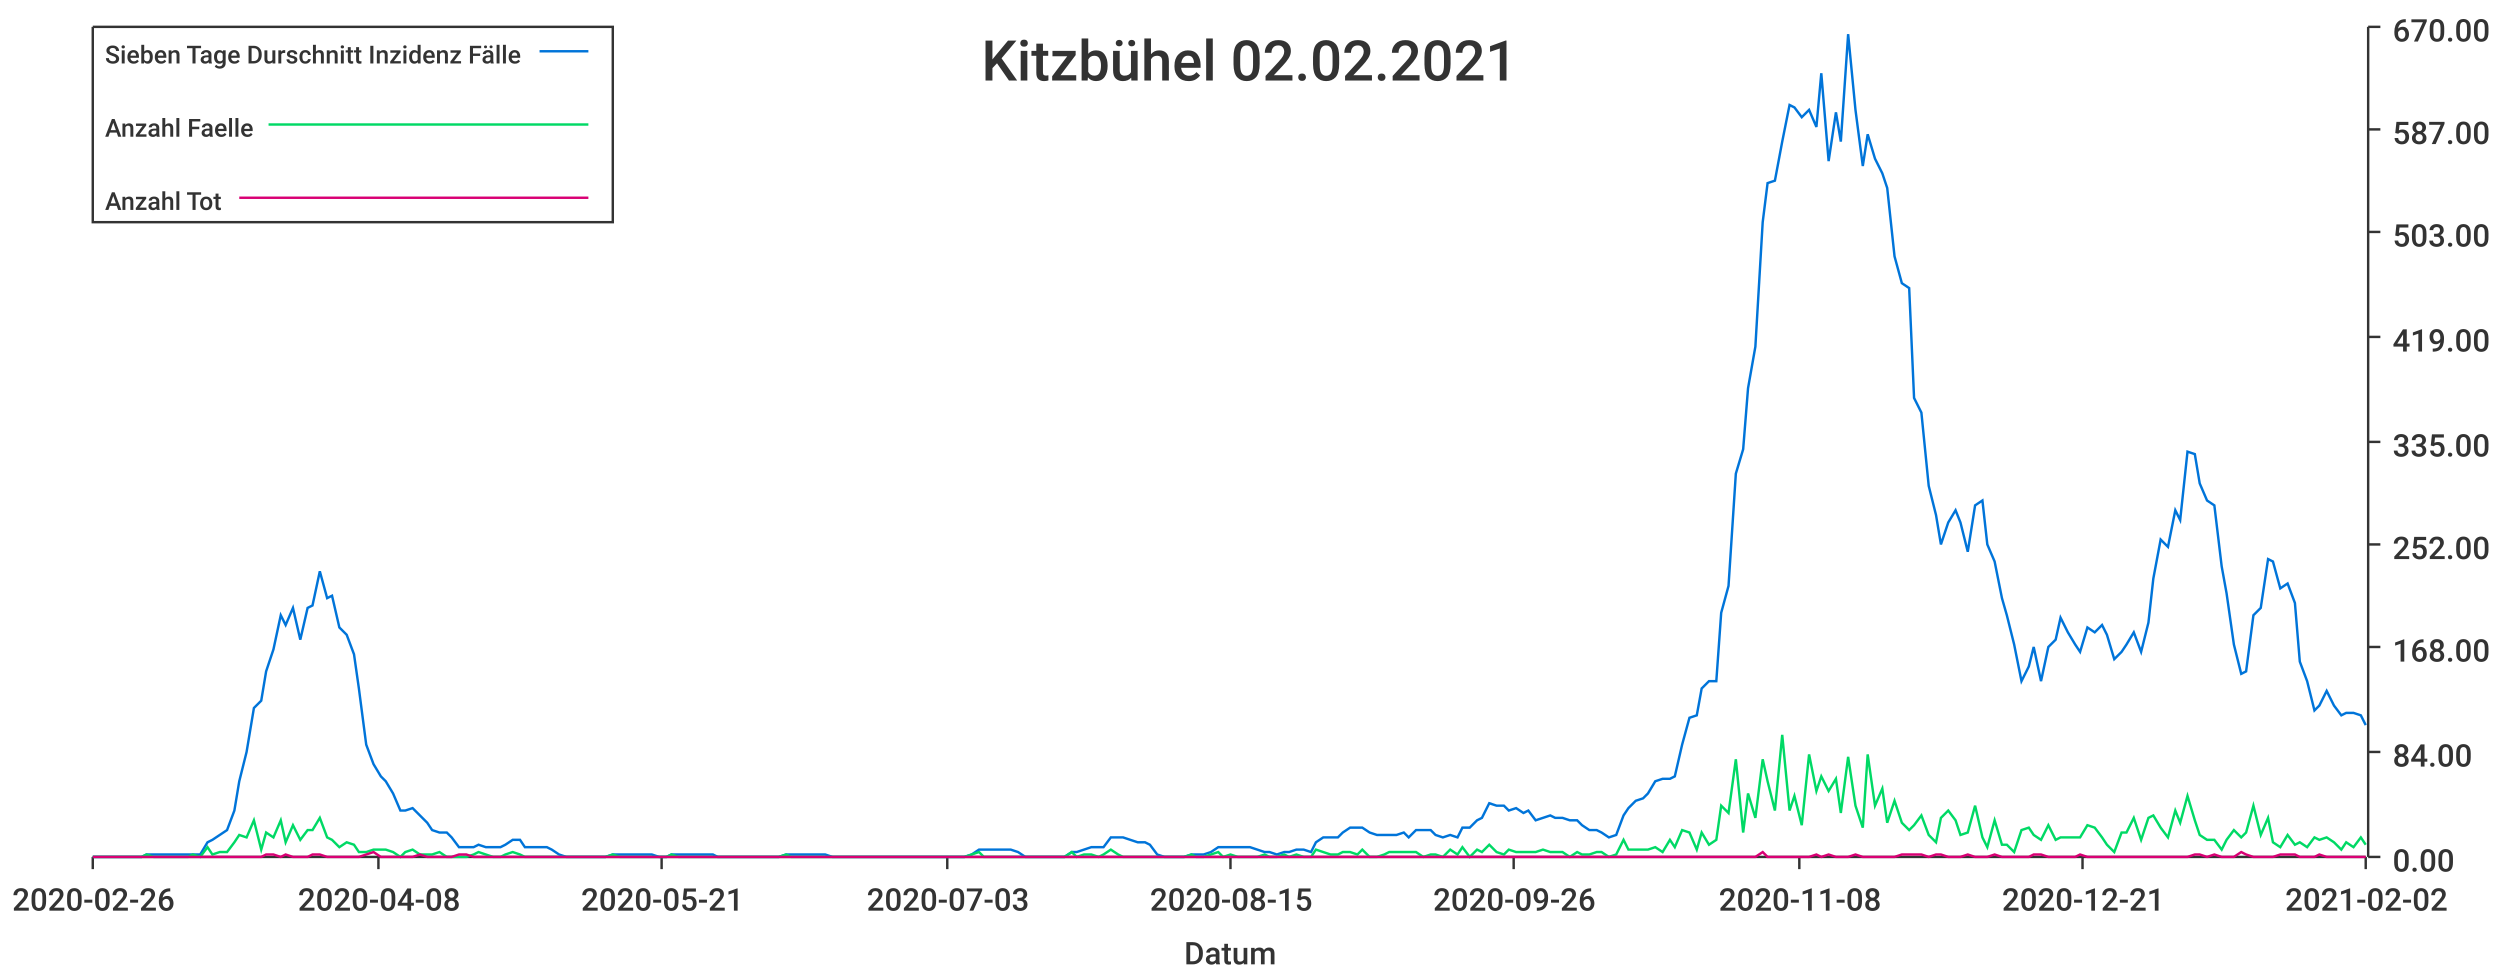
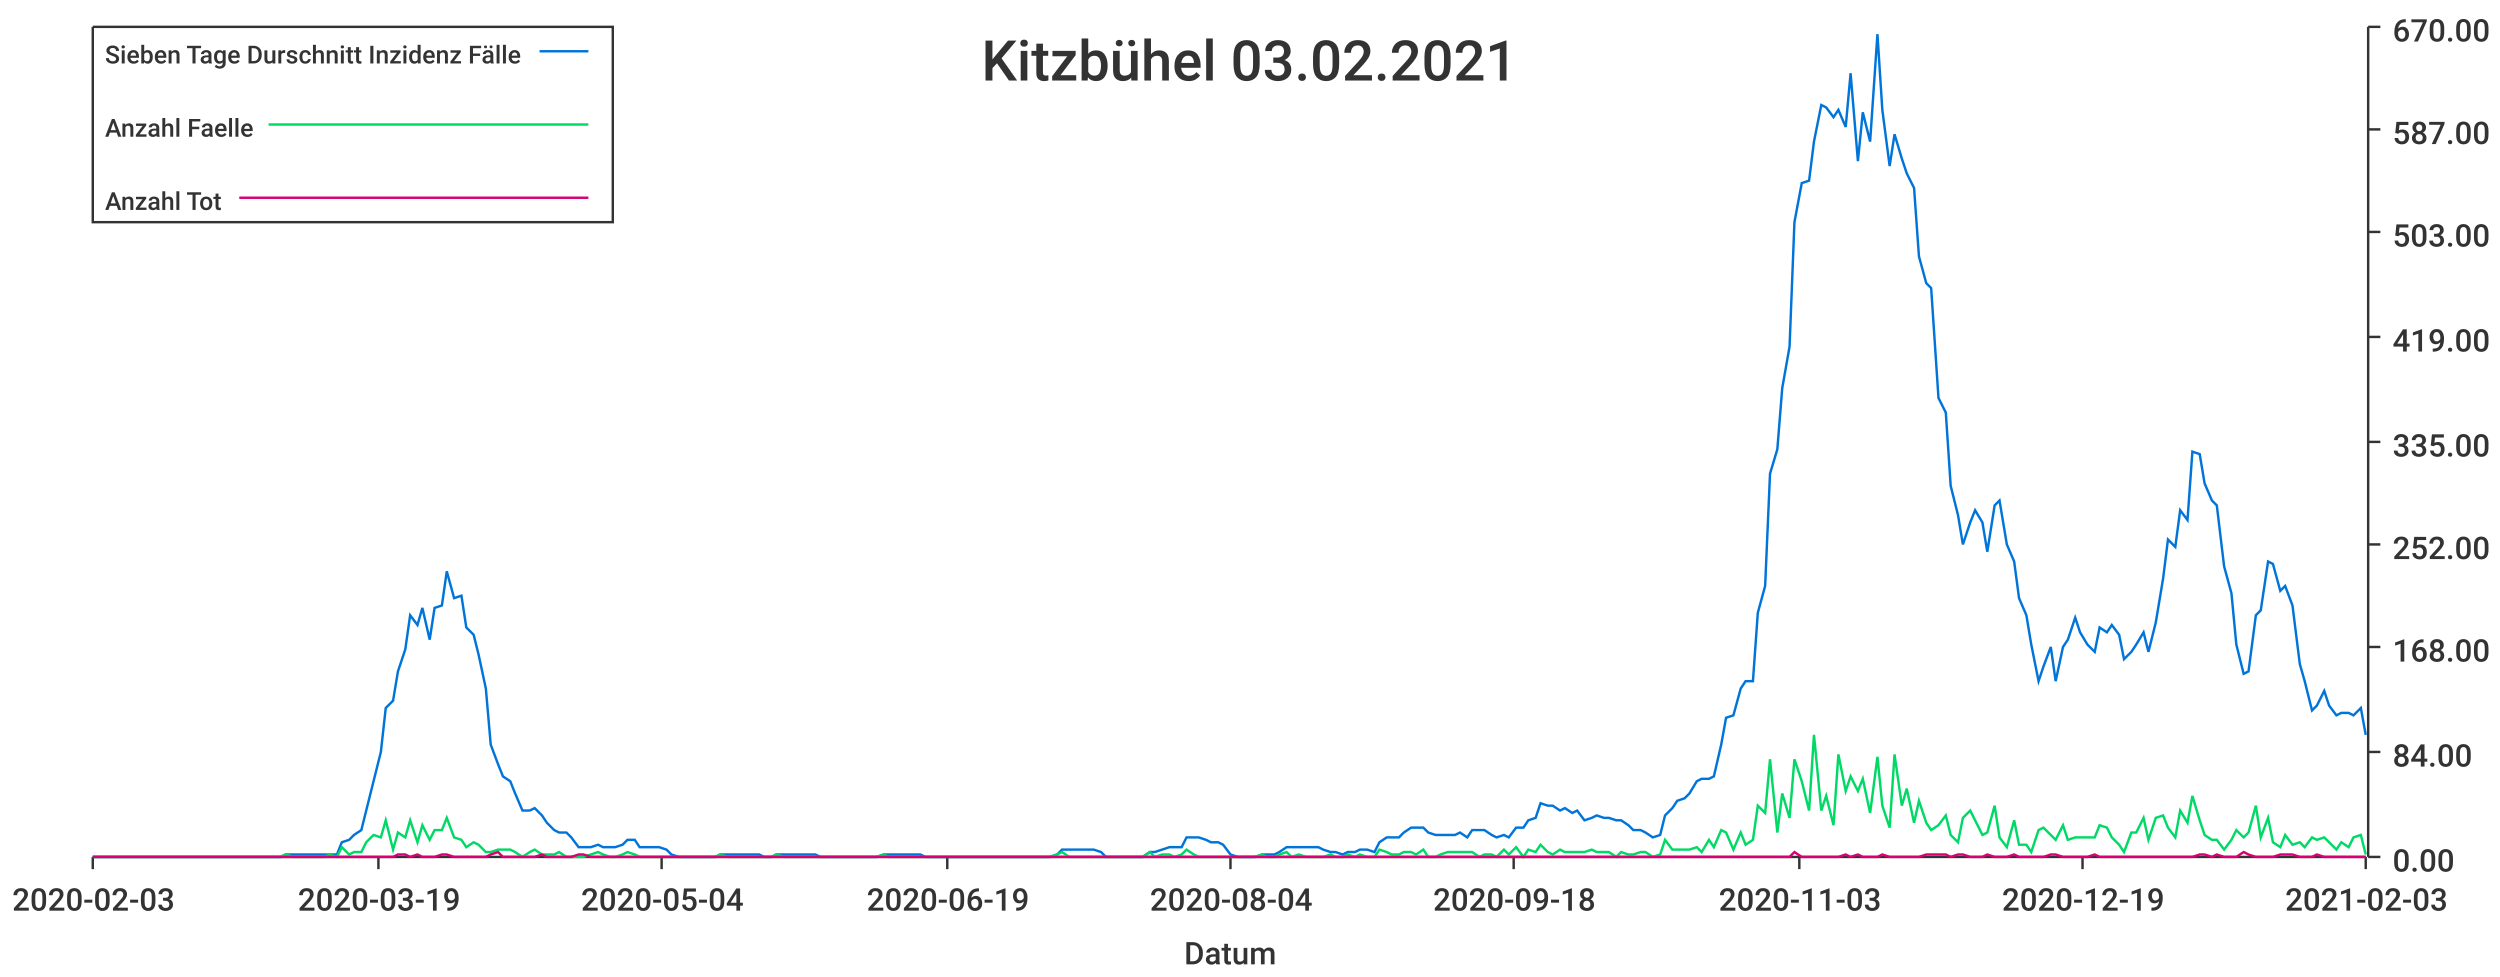
<svg xmlns="http://www.w3.org/2000/svg" width="1024" height="400">\n<path d="M 0 0 L 1024 0 L 1024 400 L 0 400 L 0 0" style="stroke-width:0;stroke:rgba(255,255,255,1.0);fill:rgba(255,255,255,1.0)" />
  <path d="M 38 11 L 969 11 L 969 351 L 38 351 L 38 11" style="stroke-width:0;stroke:rgba(255,255,255,1.0);fill:rgba(255,255,255,1.0)" />
  <path d="M 38 351 L 969 351" style="stroke-width:1;stroke:rgba(51,51,51,1.0);fill:none" />
  <path d="M 38 351 L 38 356" style="stroke-width:1;stroke:rgba(51,51,51,1.0);fill:none" />
-   <text x="5" y="373" style="stroke-width:0;stroke:none;fill:rgba(51,51,51,1.0);font-size:12.8px;font-family:'Roboto Medium',sans-serif">2020-02-26</text>
+   <text x="5" y="373" style="stroke-width:0;stroke:none;fill:rgba(51,51,51,1.0);font-size:12.8px;font-family:'Roboto Medium',sans-serif">2020-02-03</text>
  <path d="M 155 351 L 155 356" style="stroke-width:1;stroke:rgba(51,51,51,1.0);fill:none" />
-   <text x="122" y="373" style="stroke-width:0;stroke:none;fill:rgba(51,51,51,1.0);font-size:12.8px;font-family:'Roboto Medium',sans-serif">2020-04-08</text>
+   <text x="122" y="373" style="stroke-width:0;stroke:none;fill:rgba(51,51,51,1.0);font-size:12.8px;font-family:'Roboto Medium',sans-serif">2020-03-19</text>
  <path d="M 271 351 L 271 356" style="stroke-width:1;stroke:rgba(51,51,51,1.0);fill:none" />
-   <text x="238" y="373" style="stroke-width:0;stroke:none;fill:rgba(51,51,51,1.0);font-size:12.8px;font-family:'Roboto Medium',sans-serif">2020-05-21</text>
+   <text x="238" y="373" style="stroke-width:0;stroke:none;fill:rgba(51,51,51,1.0);font-size:12.8px;font-family:'Roboto Medium',sans-serif">2020-05-04</text>
  <path d="M 388 351 L 388 356" style="stroke-width:1;stroke:rgba(51,51,51,1.0);fill:none" />
-   <text x="355" y="373" style="stroke-width:0;stroke:none;fill:rgba(51,51,51,1.0);font-size:12.8px;font-family:'Roboto Medium',sans-serif">2020-07-03</text>
+   <text x="355" y="373" style="stroke-width:0;stroke:none;fill:rgba(51,51,51,1.0);font-size:12.8px;font-family:'Roboto Medium',sans-serif">2020-06-19</text>
  <path d="M 504 351 L 504 356" style="stroke-width:1;stroke:rgba(51,51,51,1.0);fill:none" />
-   <text x="471" y="373" style="stroke-width:0;stroke:none;fill:rgba(51,51,51,1.0);font-size:12.8px;font-family:'Roboto Medium',sans-serif">2020-08-15</text>
+   <text x="471" y="373" style="stroke-width:0;stroke:none;fill:rgba(51,51,51,1.0);font-size:12.8px;font-family:'Roboto Medium',sans-serif">2020-08-04</text>
  <path d="M 620 351 L 620 356" style="stroke-width:1;stroke:rgba(51,51,51,1.0);fill:none" />
-   <text x="587" y="373" style="stroke-width:0;stroke:none;fill:rgba(51,51,51,1.0);font-size:12.8px;font-family:'Roboto Medium',sans-serif">2020-09-26</text>
+   <text x="587" y="373" style="stroke-width:0;stroke:none;fill:rgba(51,51,51,1.0);font-size:12.8px;font-family:'Roboto Medium',sans-serif">2020-09-18</text>
  <path d="M 737 351 L 737 356" style="stroke-width:1;stroke:rgba(51,51,51,1.0);fill:none" />
-   <text x="704" y="373" style="stroke-width:0;stroke:none;fill:rgba(51,51,51,1.0);font-size:12.8px;font-family:'Roboto Medium',sans-serif">2020-11-08</text>
+   <text x="704" y="373" style="stroke-width:0;stroke:none;fill:rgba(51,51,51,1.0);font-size:12.8px;font-family:'Roboto Medium',sans-serif">2020-11-03</text>
  <path d="M 853 351 L 853 356" style="stroke-width:1;stroke:rgba(51,51,51,1.0);fill:none" />
-   <text x="820" y="373" style="stroke-width:0;stroke:none;fill:rgba(51,51,51,1.0);font-size:12.8px;font-family:'Roboto Medium',sans-serif">2020-12-21</text>
+   <text x="820" y="373" style="stroke-width:0;stroke:none;fill:rgba(51,51,51,1.0);font-size:12.8px;font-family:'Roboto Medium',sans-serif">2020-12-19</text>
  <path d="M 969 351 L 969 356" style="stroke-width:1;stroke:rgba(51,51,51,1.0);fill:none" />
-   <text x="936" y="373" style="stroke-width:0;stroke:none;fill:rgba(51,51,51,1.0);font-size:12.8px;font-family:'Roboto Medium',sans-serif">2021-02-02</text>
+   <text x="936" y="373" style="stroke-width:0;stroke:none;fill:rgba(51,51,51,1.0);font-size:12.8px;font-family:'Roboto Medium',sans-serif">2021-02-03</text>
  <text x="485" y="395" style="stroke-width:0;stroke:none;fill:rgba(51,51,51,1.0);font-size:12.8px;font-family:'Roboto Medium',sans-serif">Datum</text>
  <path d="M 970 351 L 970 11" style="stroke-width:1;stroke:rgba(51,51,51,1.0);fill:none" />
  <path d="M 970 351 L 975 351" style="stroke-width:1;stroke:rgba(51,51,51,1.0);fill:none" />
  <text x="980" y="357" style="stroke-width:0;stroke:none;fill:rgba(51,51,51,1.0);font-size:12.8px;font-family:'Roboto Medium',sans-serif">0.00</text>
  <path d="M 970 308 L 975 308" style="stroke-width:1;stroke:rgba(51,51,51,1.0);fill:none" />
  <text x="980" y="314" style="stroke-width:0;stroke:none;fill:rgba(51,51,51,1.0);font-size:12.8px;font-family:'Roboto Medium',sans-serif">84.00</text>
  <path d="M 970 265 L 975 265" style="stroke-width:1;stroke:rgba(51,51,51,1.0);fill:none" />
  <text x="980" y="271" style="stroke-width:0;stroke:none;fill:rgba(51,51,51,1.0);font-size:12.8px;font-family:'Roboto Medium',sans-serif">168.00</text>
  <path d="M 970 223 L 975 223" style="stroke-width:1;stroke:rgba(51,51,51,1.0);fill:none" />
  <text x="980" y="229" style="stroke-width:0;stroke:none;fill:rgba(51,51,51,1.0);font-size:12.8px;font-family:'Roboto Medium',sans-serif">252.00</text>
  <path d="M 970 181 L 975 181" style="stroke-width:1;stroke:rgba(51,51,51,1.0);fill:none" />
  <text x="980" y="187" style="stroke-width:0;stroke:none;fill:rgba(51,51,51,1.0);font-size:12.8px;font-family:'Roboto Medium',sans-serif">335.00</text>
  <path d="M 970 138 L 975 138" style="stroke-width:1;stroke:rgba(51,51,51,1.0);fill:none" />
  <text x="980" y="144" style="stroke-width:0;stroke:none;fill:rgba(51,51,51,1.0);font-size:12.8px;font-family:'Roboto Medium',sans-serif">419.00</text>
  <path d="M 970 95 L 975 95" style="stroke-width:1;stroke:rgba(51,51,51,1.0);fill:none" />
  <text x="980" y="101" style="stroke-width:0;stroke:none;fill:rgba(51,51,51,1.0);font-size:12.8px;font-family:'Roboto Medium',sans-serif">503.00</text>
  <path d="M 970 53 L 975 53" style="stroke-width:1;stroke:rgba(51,51,51,1.0);fill:none" />
  <text x="980" y="59" style="stroke-width:0;stroke:none;fill:rgba(51,51,51,1.0);font-size:12.8px;font-family:'Roboto Medium',sans-serif">587.00</text>
  <path d="M 970 11 L 975 11" style="stroke-width:1;stroke:rgba(51,51,51,1.0);fill:none" />
  <text x="980" y="17" style="stroke-width:0;stroke:none;fill:rgba(51,51,51,1.0);font-size:12.8px;font-family:'Roboto Medium',sans-serif">670.00</text>
-   <path d="M 38 351 L 41 351 L 44 351 L 47 351 L 49 351 L 52 351 L 55 351 L 58 351 L 60 350 L 63 350 L 66 350 L 68 350 L 71 350 L 74 350 L 77 350 L 79 350 L 82 350 L 85 345 L 87 344 L 90 342 L 93 340 L 96 332 L 98 320 L 101 308 L 104 290 L 107 287 L 109 275 L 112 266 L 115 252 L 117 256 L 120 249 L 123 262 L 126 249 L 128 248 L 131 234 L 134 245 L 136 244 L 139 257 L 142 260 L 145 268 L 147 282 L 150 305 L 153 313 L 156 318 L 158 320 L 161 325 L 164 332 L 166 332 L 169 331 L 172 334 L 175 337 L 177 340 L 180 341 L 183 341 L 185 343 L 188 347 L 191 347 L 194 347 L 196 346 L 199 347 L 202 347 L 205 347 L 207 346 L 210 344 L 213 344 L 215 347 L 218 347 L 221 347 L 224 347 L 226 348 L 229 350 L 232 351 L 234 351 L 237 351 L 240 351 L 243 351 L 245 351 L 248 351 L 251 350 L 254 350 L 256 350 L 259 350 L 262 350 L 264 350 L 267 350 L 270 351 L 273 351 L 275 350 L 278 350 L 281 350 L 283 350 L 286 350 L 289 350 L 292 350 L 294 351 L 297 351 L 300 351 L 303 351 L 305 351 L 308 351 L 311 351 L 313 351 L 316 351 L 319 351 L 322 350 L 324 350 L 327 350 L 330 350 L 332 350 L 335 350 L 338 350 L 341 351 L 343 351 L 346 351 L 349 351 L 352 351 L 354 351 L 357 351 L 360 351 L 362 351 L 365 351 L 368 351 L 371 351 L 373 351 L 376 351 L 379 351 L 381 351 L 384 351 L 387 351 L 390 351 L 392 351 L 395 351 L 398 350 L 401 348 L 403 348 L 406 348 L 409 348 L 411 348 L 414 348 L 417 349 L 420 351 L 422 351 L 425 351 L 428 351 L 430 351 L 433 351 L 436 351 L 439 349 L 441 349 L 444 348 L 447 347 L 450 347 L 452 347 L 455 343 L 458 343 L 460 343 L 463 344 L 466 345 L 469 345 L 471 346 L 474 350 L 477 351 L 479 351 L 482 351 L 485 351 L 488 350 L 490 350 L 493 350 L 496 349 L 499 347 L 501 347 L 504 347 L 507 347 L 509 347 L 512 347 L 515 348 L 518 349 L 520 349 L 523 350 L 526 349 L 528 349 L 531 348 L 534 348 L 537 349 L 539 345 L 542 343 L 545 343 L 548 343 L 550 341 L 553 339 L 556 339 L 558 339 L 561 341 L 564 342 L 567 342 L 569 342 L 572 342 L 575 341 L 577 343 L 580 340 L 583 340 L 586 340 L 588 342 L 591 343 L 594 342 L 597 343 L 599 339 L 602 339 L 605 336 L 607 335 L 610 329 L 613 330 L 616 330 L 618 332 L 621 331 L 624 333 L 626 332 L 629 336 L 632 335 L 635 334 L 637 335 L 640 335 L 643 336 L 646 336 L 648 338 L 651 340 L 654 340 L 656 341 L 659 343 L 662 342 L 665 334 L 667 331 L 670 328 L 673 327 L 675 325 L 678 320 L 681 319 L 684 319 L 686 318 L 689 305 L 692 294 L 695 293 L 697 282 L 700 279 L 703 279 L 705 251 L 708 240 L 711 194 L 714 184 L 716 159 L 719 142 L 722 91 L 724 75 L 727 74 L 730 58 L 733 43 L 735 44 L 738 48 L 741 45 L 744 52 L 746 30 L 749 66 L 752 46 L 754 58 L 757 14 L 760 45 L 763 68 L 765 55 L 768 65 L 771 71 L 773 77 L 776 105 L 779 116 L 782 118 L 784 163 L 787 169 L 790 199 L 793 211 L 795 223 L 798 214 L 801 209 L 803 214 L 806 226 L 809 207 L 812 205 L 814 223 L 817 230 L 820 245 L 822 252 L 825 264 L 828 279 L 831 273 L 833 265 L 836 279 L 839 265 L 842 262 L 844 253 L 847 259 L 850 264 L 852 267 L 855 257 L 858 259 L 861 256 L 863 260 L 866 270 L 869 267 L 871 264 L 874 259 L 877 267 L 880 255 L 882 237 L 885 221 L 888 224 L 891 209 L 893 213 L 896 185 L 899 186 L 901 198 L 904 205 L 907 207 L 910 232 L 912 243 L 915 264 L 918 276 L 920 275 L 923 252 L 926 249 L 929 229 L 931 230 L 934 241 L 937 239 L 940 247 L 942 271 L 945 279 L 948 291 L 950 289 L 953 283 L 956 289 L 959 293 L 961 292 L 964 292 L 967 293 L 969 297" style="stroke-width:1;stroke:rgba(0,116,217,1.0);fill:none" />
-   <path d="M 38 351 L 41 351 L 44 351 L 47 351 L 49 351 L 52 351 L 55 351 L 58 351 L 60 350 L 63 351 L 66 351 L 68 351 L 71 351 L 74 351 L 77 351 L 79 350 L 82 351 L 85 347 L 87 350 L 90 349 L 93 349 L 96 345 L 98 342 L 101 343 L 104 336 L 107 348 L 109 341 L 112 343 L 115 336 L 117 345 L 120 338 L 123 344 L 126 340 L 128 340 L 131 335 L 134 343 L 136 344 L 139 347 L 142 345 L 145 346 L 147 349 L 150 349 L 153 348 L 156 348 L 158 348 L 161 349 L 164 351 L 166 349 L 169 348 L 172 350 L 175 350 L 177 350 L 180 349 L 183 351 L 185 351 L 188 351 L 191 351 L 194 350 L 196 349 L 199 350 L 202 351 L 205 351 L 207 350 L 210 349 L 213 350 L 215 351 L 218 351 L 221 351 L 224 351 L 226 351 L 229 351 L 232 351 L 234 351 L 237 351 L 240 351 L 243 351 L 245 351 L 248 351 L 251 350 L 254 351 L 256 351 L 259 351 L 262 351 L 264 351 L 267 351 L 270 351 L 273 351 L 275 350 L 278 351 L 281 351 L 283 351 L 286 351 L 289 351 L 292 351 L 294 351 L 297 351 L 300 351 L 303 351 L 305 351 L 308 351 L 311 351 L 313 351 L 316 351 L 319 351 L 322 350 L 324 351 L 327 351 L 330 351 L 332 351 L 335 351 L 338 351 L 341 351 L 343 351 L 346 351 L 349 351 L 352 351 L 354 351 L 357 351 L 360 351 L 362 351 L 365 351 L 368 351 L 371 351 L 373 351 L 376 351 L 379 351 L 381 351 L 384 351 L 387 351 L 390 351 L 392 351 L 395 351 L 398 350 L 401 349 L 403 351 L 406 351 L 409 351 L 411 351 L 414 351 L 417 351 L 420 351 L 422 351 L 425 351 L 428 351 L 430 351 L 433 351 L 436 351 L 439 349 L 441 351 L 444 350 L 447 350 L 450 351 L 452 350 L 455 348 L 458 350 L 460 351 L 463 351 L 466 351 L 469 351 L 471 351 L 474 351 L 477 351 L 479 351 L 482 351 L 485 351 L 488 350 L 490 351 L 493 351 L 496 350 L 499 349 L 501 351 L 504 350 L 507 351 L 509 351 L 512 351 L 515 351 L 518 350 L 520 351 L 523 351 L 526 350 L 528 351 L 531 350 L 534 351 L 537 351 L 539 348 L 542 349 L 545 350 L 548 350 L 550 349 L 553 349 L 556 350 L 558 348 L 561 351 L 564 351 L 567 350 L 569 349 L 572 349 L 575 349 L 577 349 L 580 349 L 583 351 L 586 350 L 588 350 L 591 351 L 594 348 L 597 350 L 599 347 L 602 351 L 605 348 L 607 349 L 610 346 L 613 349 L 616 350 L 618 348 L 621 349 L 624 349 L 626 349 L 629 349 L 632 348 L 635 349 L 637 349 L 640 349 L 643 351 L 646 349 L 648 350 L 651 350 L 654 349 L 656 349 L 659 351 L 662 350 L 665 344 L 667 348 L 670 348 L 673 348 L 675 348 L 678 347 L 681 349 L 684 344 L 686 347 L 689 340 L 692 341 L 695 348 L 697 341 L 700 346 L 703 344 L 705 330 L 708 333 L 711 311 L 714 341 L 716 325 L 719 335 L 722 311 L 724 320 L 727 332 L 730 301 L 733 332 L 735 326 L 738 338 L 741 309 L 744 324 L 746 318 L 749 324 L 752 319 L 754 333 L 757 310 L 760 330 L 763 339 L 765 309 L 768 330 L 771 323 L 773 337 L 776 328 L 779 337 L 782 340 L 784 338 L 787 334 L 790 342 L 793 345 L 795 335 L 798 332 L 801 336 L 803 342 L 806 341 L 809 330 L 812 343 L 814 347 L 817 336 L 820 346 L 822 346 L 825 349 L 828 340 L 831 339 L 833 342 L 836 344 L 839 338 L 842 344 L 844 343 L 847 343 L 850 343 L 852 343 L 855 338 L 858 339 L 861 343 L 863 346 L 866 349 L 869 341 L 871 341 L 874 335 L 877 344 L 880 335 L 882 334 L 885 339 L 888 343 L 891 332 L 893 337 L 896 326 L 899 336 L 901 342 L 904 344 L 907 344 L 910 348 L 912 344 L 915 340 L 918 343 L 920 341 L 923 330 L 926 342 L 929 335 L 931 345 L 934 347 L 937 342 L 940 346 L 942 345 L 945 347 L 948 343 L 950 344 L 953 343 L 956 345 L 959 348 L 961 345 L 964 347 L 967 343 L 969 346" style="stroke-width:1;stroke:rgba(0,217,101,1.0);fill:none" />
-   <path d="M 38 351 L 41 351 L 44 351 L 47 351 L 49 351 L 52 351 L 55 351 L 58 351 L 60 351 L 63 351 L 66 351 L 68 351 L 71 351 L 74 351 L 77 351 L 79 351 L 82 351 L 85 351 L 87 351 L 90 351 L 93 351 L 96 351 L 98 351 L 101 351 L 104 351 L 107 351 L 109 350 L 112 350 L 115 351 L 117 350 L 120 351 L 123 351 L 126 351 L 128 350 L 131 350 L 134 351 L 136 351 L 139 351 L 142 351 L 145 351 L 147 351 L 150 350 L 153 349 L 156 351 L 158 351 L 161 351 L 164 351 L 166 351 L 169 351 L 172 350 L 175 351 L 177 351 L 180 351 L 183 351 L 185 351 L 188 350 L 191 350 L 194 351 L 196 351 L 199 351 L 202 351 L 205 351 L 207 351 L 210 351 L 213 351 L 215 351 L 218 351 L 221 351 L 224 351 L 226 351 L 229 351 L 232 351 L 234 351 L 237 351 L 240 351 L 243 351 L 245 351 L 248 351 L 251 351 L 254 351 L 256 351 L 259 351 L 262 351 L 264 351 L 267 351 L 270 351 L 273 351 L 275 351 L 278 351 L 281 351 L 283 351 L 286 351 L 289 351 L 292 351 L 294 351 L 297 351 L 300 351 L 303 351 L 305 351 L 308 351 L 311 351 L 313 351 L 316 351 L 319 351 L 322 351 L 324 351 L 327 351 L 330 351 L 332 351 L 335 351 L 338 351 L 341 351 L 343 351 L 346 351 L 349 351 L 352 351 L 354 351 L 357 351 L 360 351 L 362 351 L 365 351 L 368 351 L 371 351 L 373 351 L 376 351 L 379 351 L 381 351 L 384 351 L 387 351 L 390 351 L 392 351 L 395 351 L 398 351 L 401 351 L 403 351 L 406 351 L 409 351 L 411 351 L 414 351 L 417 351 L 420 351 L 422 351 L 425 351 L 428 351 L 430 351 L 433 351 L 436 351 L 439 351 L 441 351 L 444 351 L 447 351 L 450 351 L 452 351 L 455 351 L 458 351 L 460 351 L 463 351 L 466 351 L 469 351 L 471 351 L 474 351 L 477 351 L 479 351 L 482 351 L 485 351 L 488 351 L 490 351 L 493 351 L 496 351 L 499 351 L 501 351 L 504 351 L 507 351 L 509 351 L 512 351 L 515 351 L 518 351 L 520 351 L 523 351 L 526 351 L 528 351 L 531 351 L 534 351 L 537 351 L 539 351 L 542 351 L 545 351 L 548 351 L 550 351 L 553 351 L 556 351 L 558 351 L 561 351 L 564 351 L 567 351 L 569 351 L 572 351 L 575 351 L 577 351 L 580 351 L 583 351 L 586 351 L 588 351 L 591 351 L 594 351 L 597 351 L 599 351 L 602 351 L 605 351 L 607 351 L 610 351 L 613 351 L 616 351 L 618 351 L 621 351 L 624 351 L 626 351 L 629 351 L 632 351 L 635 351 L 637 351 L 640 351 L 643 351 L 646 351 L 648 351 L 651 351 L 654 351 L 656 351 L 659 351 L 662 351 L 665 351 L 667 351 L 670 351 L 673 351 L 675 351 L 678 351 L 681 351 L 684 351 L 686 351 L 689 351 L 692 351 L 695 351 L 697 351 L 700 351 L 703 351 L 705 351 L 708 351 L 711 351 L 714 351 L 716 351 L 719 351 L 722 349 L 724 351 L 727 351 L 730 351 L 733 351 L 735 351 L 738 351 L 741 351 L 744 350 L 746 351 L 749 350 L 752 351 L 754 351 L 757 351 L 760 350 L 763 351 L 765 351 L 768 351 L 771 351 L 773 351 L 776 351 L 779 350 L 782 350 L 784 350 L 787 350 L 790 351 L 793 350 L 795 350 L 798 351 L 801 351 L 803 351 L 806 350 L 809 351 L 812 351 L 814 351 L 817 350 L 820 351 L 822 351 L 825 351 L 828 351 L 831 351 L 833 350 L 836 350 L 839 351 L 842 351 L 844 351 L 847 351 L 850 351 L 852 350 L 855 351 L 858 351 L 861 351 L 863 351 L 866 351 L 869 351 L 871 351 L 874 351 L 877 351 L 880 351 L 882 351 L 885 351 L 888 351 L 891 351 L 893 351 L 896 351 L 899 350 L 901 350 L 904 351 L 907 350 L 910 351 L 912 351 L 915 351 L 918 349 L 920 350 L 923 351 L 926 351 L 929 351 L 931 351 L 934 350 L 937 350 L 940 350 L 942 351 L 945 351 L 948 351 L 950 350 L 953 351 L 956 351 L 959 351 L 961 351 L 964 351 L 967 351 L 969 351" style="stroke-width:1;stroke:rgba(217,0,116,1.0);fill:none" />
-   <text x="402" y="33" style="stroke-width:0;stroke:none;fill:rgba(51,51,51,1.0);font-size:23.0px;font-family:'Roboto Medium',sans-serif">Kitzbühel 02.02.2021</text>
+   <path d="M 38 351 L 41 351 L 44 351 L 46 351 L 49 351 L 51 351 L 54 351 L 56 351 L 59 351 L 61 351 L 64 351 L 66 351 L 69 351 L 72 351 L 74 351 L 77 351 L 79 351 L 82 351 L 84 351 L 87 351 L 89 351 L 92 351 L 94 351 L 97 351 L 100 351 L 102 351 L 105 351 L 107 351 L 110 351 L 112 351 L 115 351 L 117 350 L 120 350 L 122 350 L 125 350 L 128 350 L 130 350 L 133 350 L 135 350 L 138 350 L 140 345 L 143 344 L 145 342 L 148 340 L 150 332 L 153 320 L 156 308 L 158 290 L 161 287 L 163 275 L 166 266 L 168 252 L 171 256 L 173 249 L 176 262 L 178 249 L 181 248 L 183 234 L 186 245 L 189 244 L 191 257 L 194 260 L 196 268 L 199 282 L 201 305 L 204 313 L 206 318 L 209 320 L 211 325 L 214 332 L 217 332 L 219 331 L 222 334 L 224 337 L 227 340 L 229 341 L 232 341 L 234 343 L 237 347 L 239 347 L 242 347 L 245 346 L 247 347 L 250 347 L 252 347 L 255 346 L 257 344 L 260 344 L 262 347 L 265 347 L 267 347 L 270 347 L 273 348 L 275 350 L 278 351 L 280 351 L 283 351 L 285 351 L 288 351 L 290 351 L 293 351 L 295 350 L 298 350 L 301 350 L 303 350 L 306 350 L 308 350 L 311 350 L 313 351 L 316 351 L 318 350 L 321 350 L 323 350 L 326 350 L 328 350 L 331 350 L 334 350 L 336 351 L 339 351 L 341 351 L 344 351 L 346 351 L 349 351 L 351 351 L 354 351 L 356 351 L 359 351 L 362 350 L 364 350 L 367 350 L 369 350 L 372 350 L 374 350 L 377 350 L 379 351 L 382 351 L 384 351 L 387 351 L 390 351 L 392 351 L 395 351 L 397 351 L 400 351 L 402 351 L 405 351 L 407 351 L 410 351 L 412 351 L 415 351 L 418 351 L 420 351 L 423 351 L 425 351 L 428 351 L 430 351 L 433 350 L 435 348 L 438 348 L 440 348 L 443 348 L 445 348 L 448 348 L 451 349 L 453 351 L 456 351 L 458 351 L 461 351 L 463 351 L 466 351 L 468 351 L 471 349 L 473 349 L 476 348 L 479 347 L 481 347 L 484 347 L 486 343 L 489 343 L 491 343 L 494 344 L 496 345 L 499 345 L 501 346 L 504 350 L 507 351 L 509 351 L 512 351 L 514 351 L 517 350 L 519 350 L 522 350 L 524 349 L 527 347 L 529 347 L 532 347 L 535 347 L 537 347 L 540 347 L 542 348 L 545 349 L 547 349 L 550 350 L 552 349 L 555 349 L 557 348 L 560 348 L 563 349 L 565 345 L 568 343 L 570 343 L 573 343 L 575 341 L 578 339 L 580 339 L 583 339 L 585 341 L 588 342 L 590 342 L 593 342 L 596 342 L 598 341 L 601 343 L 603 340 L 606 340 L 608 340 L 611 342 L 613 343 L 616 342 L 618 343 L 621 339 L 624 339 L 626 336 L 629 335 L 631 329 L 634 330 L 636 330 L 639 332 L 641 331 L 644 333 L 646 332 L 649 336 L 652 335 L 654 334 L 657 335 L 659 335 L 662 336 L 664 336 L 667 338 L 669 340 L 672 340 L 674 341 L 677 343 L 680 342 L 682 334 L 685 331 L 687 328 L 690 327 L 692 325 L 695 320 L 697 319 L 700 319 L 702 318 L 705 305 L 707 294 L 710 293 L 713 282 L 715 279 L 718 279 L 720 251 L 723 240 L 725 194 L 728 184 L 730 159 L 733 142 L 735 91 L 738 75 L 741 74 L 743 58 L 746 43 L 748 44 L 751 48 L 753 45 L 756 52 L 758 30 L 761 66 L 763 46 L 766 58 L 769 14 L 771 45 L 774 68 L 776 55 L 779 65 L 781 71 L 784 77 L 786 105 L 789 116 L 791 118 L 794 163 L 797 169 L 799 199 L 802 211 L 804 223 L 807 214 L 809 209 L 812 214 L 814 226 L 817 207 L 819 205 L 822 223 L 825 230 L 827 245 L 830 252 L 832 264 L 835 279 L 837 273 L 840 265 L 842 279 L 845 265 L 847 262 L 850 253 L 852 259 L 855 264 L 858 267 L 860 257 L 863 259 L 865 256 L 868 260 L 870 270 L 873 267 L 875 264 L 878 259 L 880 267 L 883 255 L 886 237 L 888 221 L 891 224 L 893 209 L 896 213 L 898 185 L 901 186 L 903 198 L 906 205 L 908 207 L 911 232 L 914 243 L 916 264 L 919 276 L 921 275 L 924 252 L 926 250 L 929 230 L 931 231 L 934 242 L 936 240 L 939 248 L 942 272 L 944 279 L 947 291 L 949 289 L 952 283 L 954 289 L 957 293 L 959 292 L 962 292 L 964 293 L 967 290 L 969 301" style="stroke-width:1;stroke:rgba(0,116,217,1.0);fill:none" />
+   <path d="M 38 351 L 41 351 L 44 351 L 46 351 L 49 351 L 51 351 L 54 351 L 56 351 L 59 351 L 61 351 L 64 351 L 66 351 L 69 351 L 72 351 L 74 351 L 77 351 L 79 351 L 82 351 L 84 351 L 87 351 L 89 351 L 92 351 L 94 351 L 97 351 L 100 351 L 102 351 L 105 351 L 107 351 L 110 351 L 112 351 L 115 351 L 117 350 L 120 351 L 122 351 L 125 351 L 128 351 L 130 351 L 133 351 L 135 350 L 138 351 L 140 347 L 143 350 L 145 349 L 148 349 L 150 345 L 153 342 L 156 343 L 158 336 L 161 348 L 163 341 L 166 343 L 168 336 L 171 345 L 173 338 L 176 344 L 178 340 L 181 340 L 183 335 L 186 343 L 189 344 L 191 347 L 194 345 L 196 346 L 199 349 L 201 349 L 204 348 L 206 348 L 209 348 L 211 349 L 214 351 L 217 349 L 219 348 L 222 350 L 224 350 L 227 350 L 229 349 L 232 351 L 234 351 L 237 351 L 239 351 L 242 350 L 245 349 L 247 350 L 250 351 L 252 351 L 255 350 L 257 349 L 260 350 L 262 351 L 265 351 L 267 351 L 270 351 L 273 351 L 275 351 L 278 351 L 280 351 L 283 351 L 285 351 L 288 351 L 290 351 L 293 351 L 295 350 L 298 351 L 301 351 L 303 351 L 306 351 L 308 351 L 311 351 L 313 351 L 316 351 L 318 350 L 321 351 L 323 351 L 326 351 L 328 351 L 331 351 L 334 351 L 336 351 L 339 351 L 341 351 L 344 351 L 346 351 L 349 351 L 351 351 L 354 351 L 356 351 L 359 351 L 362 350 L 364 351 L 367 351 L 369 351 L 372 351 L 374 351 L 377 351 L 379 351 L 382 351 L 384 351 L 387 351 L 390 351 L 392 351 L 395 351 L 397 351 L 400 351 L 402 351 L 405 351 L 407 351 L 410 351 L 412 351 L 415 351 L 418 351 L 420 351 L 423 351 L 425 351 L 428 351 L 430 351 L 433 350 L 435 349 L 438 351 L 440 351 L 443 351 L 445 351 L 448 351 L 451 351 L 453 351 L 456 351 L 458 351 L 461 351 L 463 351 L 466 351 L 468 351 L 471 349 L 473 351 L 476 350 L 479 350 L 481 351 L 484 350 L 486 348 L 489 350 L 491 351 L 494 351 L 496 351 L 499 351 L 501 351 L 504 351 L 507 351 L 509 351 L 512 351 L 514 351 L 517 350 L 519 351 L 522 351 L 524 350 L 527 349 L 529 351 L 532 350 L 535 351 L 537 351 L 540 351 L 542 351 L 545 350 L 547 351 L 550 351 L 552 350 L 555 351 L 557 350 L 560 351 L 563 351 L 565 348 L 568 349 L 570 350 L 573 350 L 575 349 L 578 349 L 580 350 L 583 348 L 585 351 L 588 351 L 590 350 L 593 349 L 596 349 L 598 349 L 601 349 L 603 349 L 606 351 L 608 350 L 611 350 L 613 351 L 616 348 L 618 350 L 621 347 L 624 351 L 626 348 L 629 349 L 631 346 L 634 349 L 636 350 L 639 348 L 641 349 L 644 349 L 646 349 L 649 349 L 652 348 L 654 349 L 657 349 L 659 349 L 662 351 L 664 349 L 667 350 L 669 350 L 672 349 L 674 349 L 677 351 L 680 350 L 682 344 L 685 348 L 687 348 L 690 348 L 692 348 L 695 347 L 697 349 L 700 344 L 702 347 L 705 340 L 707 341 L 710 348 L 713 341 L 715 346 L 718 344 L 720 330 L 723 333 L 725 311 L 728 341 L 730 325 L 733 335 L 735 311 L 738 320 L 741 332 L 743 301 L 746 332 L 748 326 L 751 338 L 753 309 L 756 324 L 758 318 L 761 324 L 763 319 L 766 333 L 769 310 L 771 330 L 774 339 L 776 309 L 779 330 L 781 323 L 784 337 L 786 328 L 789 337 L 791 340 L 794 338 L 797 334 L 799 342 L 802 345 L 804 335 L 807 332 L 809 336 L 812 342 L 814 341 L 817 330 L 819 343 L 822 347 L 825 336 L 827 346 L 830 346 L 832 349 L 835 340 L 837 339 L 840 342 L 842 344 L 845 338 L 847 344 L 850 343 L 852 343 L 855 343 L 858 343 L 860 338 L 863 339 L 865 343 L 868 346 L 870 349 L 873 341 L 875 341 L 878 335 L 880 344 L 883 335 L 886 334 L 888 339 L 891 343 L 893 332 L 896 337 L 898 326 L 901 336 L 903 342 L 906 344 L 908 344 L 911 348 L 914 344 L 916 340 L 919 343 L 921 341 L 924 330 L 926 343 L 929 335 L 931 345 L 934 347 L 936 342 L 939 346 L 942 345 L 944 347 L 947 343 L 949 344 L 952 343 L 954 345 L 957 348 L 959 345 L 962 347 L 964 343 L 967 342 L 969 350" style="stroke-width:1;stroke:rgba(0,217,101,1.0);fill:none" />
+   <path d="M 38 351 L 41 351 L 44 351 L 46 351 L 49 351 L 51 351 L 54 351 L 56 351 L 59 351 L 61 351 L 64 351 L 66 351 L 69 351 L 72 351 L 74 351 L 77 351 L 79 351 L 82 351 L 84 351 L 87 351 L 89 351 L 92 351 L 94 351 L 97 351 L 100 351 L 102 351 L 105 351 L 107 351 L 110 351 L 112 351 L 115 351 L 117 351 L 120 351 L 122 351 L 125 351 L 128 351 L 130 351 L 133 351 L 135 351 L 138 351 L 140 351 L 143 351 L 145 351 L 148 351 L 150 351 L 153 351 L 156 351 L 158 351 L 161 351 L 163 350 L 166 350 L 168 351 L 171 350 L 173 351 L 176 351 L 178 351 L 181 350 L 183 350 L 186 351 L 189 351 L 191 351 L 194 351 L 196 351 L 199 351 L 201 350 L 204 349 L 206 351 L 209 351 L 211 351 L 214 351 L 217 351 L 219 351 L 222 350 L 224 351 L 227 351 L 229 351 L 232 351 L 234 351 L 237 350 L 239 350 L 242 351 L 245 351 L 247 351 L 250 351 L 252 351 L 255 351 L 257 351 L 260 351 L 262 351 L 265 351 L 267 351 L 270 351 L 273 351 L 275 351 L 278 351 L 280 351 L 283 351 L 285 351 L 288 351 L 290 351 L 293 351 L 295 351 L 298 351 L 301 351 L 303 351 L 306 351 L 308 351 L 311 351 L 313 351 L 316 351 L 318 351 L 321 351 L 323 351 L 326 351 L 328 351 L 331 351 L 334 351 L 336 351 L 339 351 L 341 351 L 344 351 L 346 351 L 349 351 L 351 351 L 354 351 L 356 351 L 359 351 L 362 351 L 364 351 L 367 351 L 369 351 L 372 351 L 374 351 L 377 351 L 379 351 L 382 351 L 384 351 L 387 351 L 390 351 L 392 351 L 395 351 L 397 351 L 400 351 L 402 351 L 405 351 L 407 351 L 410 351 L 412 351 L 415 351 L 418 351 L 420 351 L 423 351 L 425 351 L 428 351 L 430 351 L 433 351 L 435 351 L 438 351 L 440 351 L 443 351 L 445 351 L 448 351 L 451 351 L 453 351 L 456 351 L 458 351 L 461 351 L 463 351 L 466 351 L 468 351 L 471 351 L 473 351 L 476 351 L 479 351 L 481 351 L 484 351 L 486 351 L 489 351 L 491 351 L 494 351 L 496 351 L 499 351 L 501 351 L 504 351 L 507 351 L 509 351 L 512 351 L 514 351 L 517 351 L 519 351 L 522 351 L 524 351 L 527 351 L 529 351 L 532 351 L 535 351 L 537 351 L 540 351 L 542 351 L 545 351 L 547 351 L 550 351 L 552 351 L 555 351 L 557 351 L 560 351 L 563 351 L 565 351 L 568 351 L 570 351 L 573 351 L 575 351 L 578 351 L 580 351 L 583 351 L 585 351 L 588 351 L 590 351 L 593 351 L 596 351 L 598 351 L 601 351 L 603 351 L 606 351 L 608 351 L 611 351 L 613 351 L 616 351 L 618 351 L 621 351 L 624 351 L 626 351 L 629 351 L 631 351 L 634 351 L 636 351 L 639 351 L 641 351 L 644 351 L 646 351 L 649 351 L 652 351 L 654 351 L 657 351 L 659 351 L 662 351 L 664 351 L 667 351 L 669 351 L 672 351 L 674 351 L 677 351 L 680 351 L 682 351 L 685 351 L 687 351 L 690 351 L 692 351 L 695 351 L 697 351 L 700 351 L 702 351 L 705 351 L 707 351 L 710 351 L 713 351 L 715 351 L 718 351 L 720 351 L 723 351 L 725 351 L 728 351 L 730 351 L 733 351 L 735 349 L 738 351 L 741 351 L 743 351 L 746 351 L 748 351 L 751 351 L 753 351 L 756 350 L 758 351 L 761 350 L 763 351 L 766 351 L 769 351 L 771 350 L 774 351 L 776 351 L 779 351 L 781 351 L 784 351 L 786 351 L 789 350 L 791 350 L 794 350 L 797 350 L 799 351 L 802 350 L 804 350 L 807 351 L 809 351 L 812 351 L 814 350 L 817 351 L 819 351 L 822 351 L 825 350 L 827 351 L 830 351 L 832 351 L 835 351 L 837 351 L 840 350 L 842 350 L 845 351 L 847 351 L 850 351 L 852 351 L 855 351 L 858 350 L 860 351 L 863 351 L 865 351 L 868 351 L 870 351 L 873 351 L 875 351 L 878 351 L 880 351 L 883 351 L 886 351 L 888 351 L 891 351 L 893 351 L 896 351 L 898 351 L 901 350 L 903 350 L 906 351 L 908 350 L 911 351 L 914 351 L 916 351 L 919 349 L 921 350 L 924 351 L 926 351 L 929 351 L 931 351 L 934 350 L 936 350 L 939 350 L 942 351 L 944 351 L 947 351 L 949 350 L 952 351 L 954 351 L 957 351 L 959 351 L 962 351 L 964 351 L 967 351 L 969 351" style="stroke-width:1;stroke:rgba(217,0,116,1.0);fill:none" />
+   <text x="402" y="33" style="stroke-width:0;stroke:none;fill:rgba(51,51,51,1.0);font-size:23.0px;font-family:'Roboto Medium',sans-serif">Kitzbühel 03.02.2021</text>
  <path d="M 38 11 L 251 11 L 251 91 L 38 91 L 38 11" style="stroke-width:1;stroke:rgba(51,51,51,1.0);fill:rgba(255,255,255,1.0)" />
  <text x="43" y="26" style="stroke-width:0;stroke:none;fill:rgba(51,51,51,1.0);font-size:10.2px;font-family:'Roboto Medium',sans-serif">Sieben Tage Durschnitt Inzidenz Fälle</text>
  <path d="M 221 21 L 241 21" style="stroke-width:1;stroke:rgba(0,116,217,1.0);fill:none" />
  <text x="43" y="56" style="stroke-width:0;stroke:none;fill:rgba(51,51,51,1.0);font-size:10.2px;font-family:'Roboto Medium',sans-serif">Anzahl Faelle</text>
  <path d="M 110 51 L 241 51" style="stroke-width:1;stroke:rgba(0,217,101,1.0);fill:none" />
  <text x="43" y="86" style="stroke-width:0;stroke:none;fill:rgba(51,51,51,1.0);font-size:10.2px;font-family:'Roboto Medium',sans-serif">Anzahl Tot</text>
  <path d="M 98 81 L 241 81" style="stroke-width:1;stroke:rgba(217,0,116,1.0);fill:none" />
</svg>
